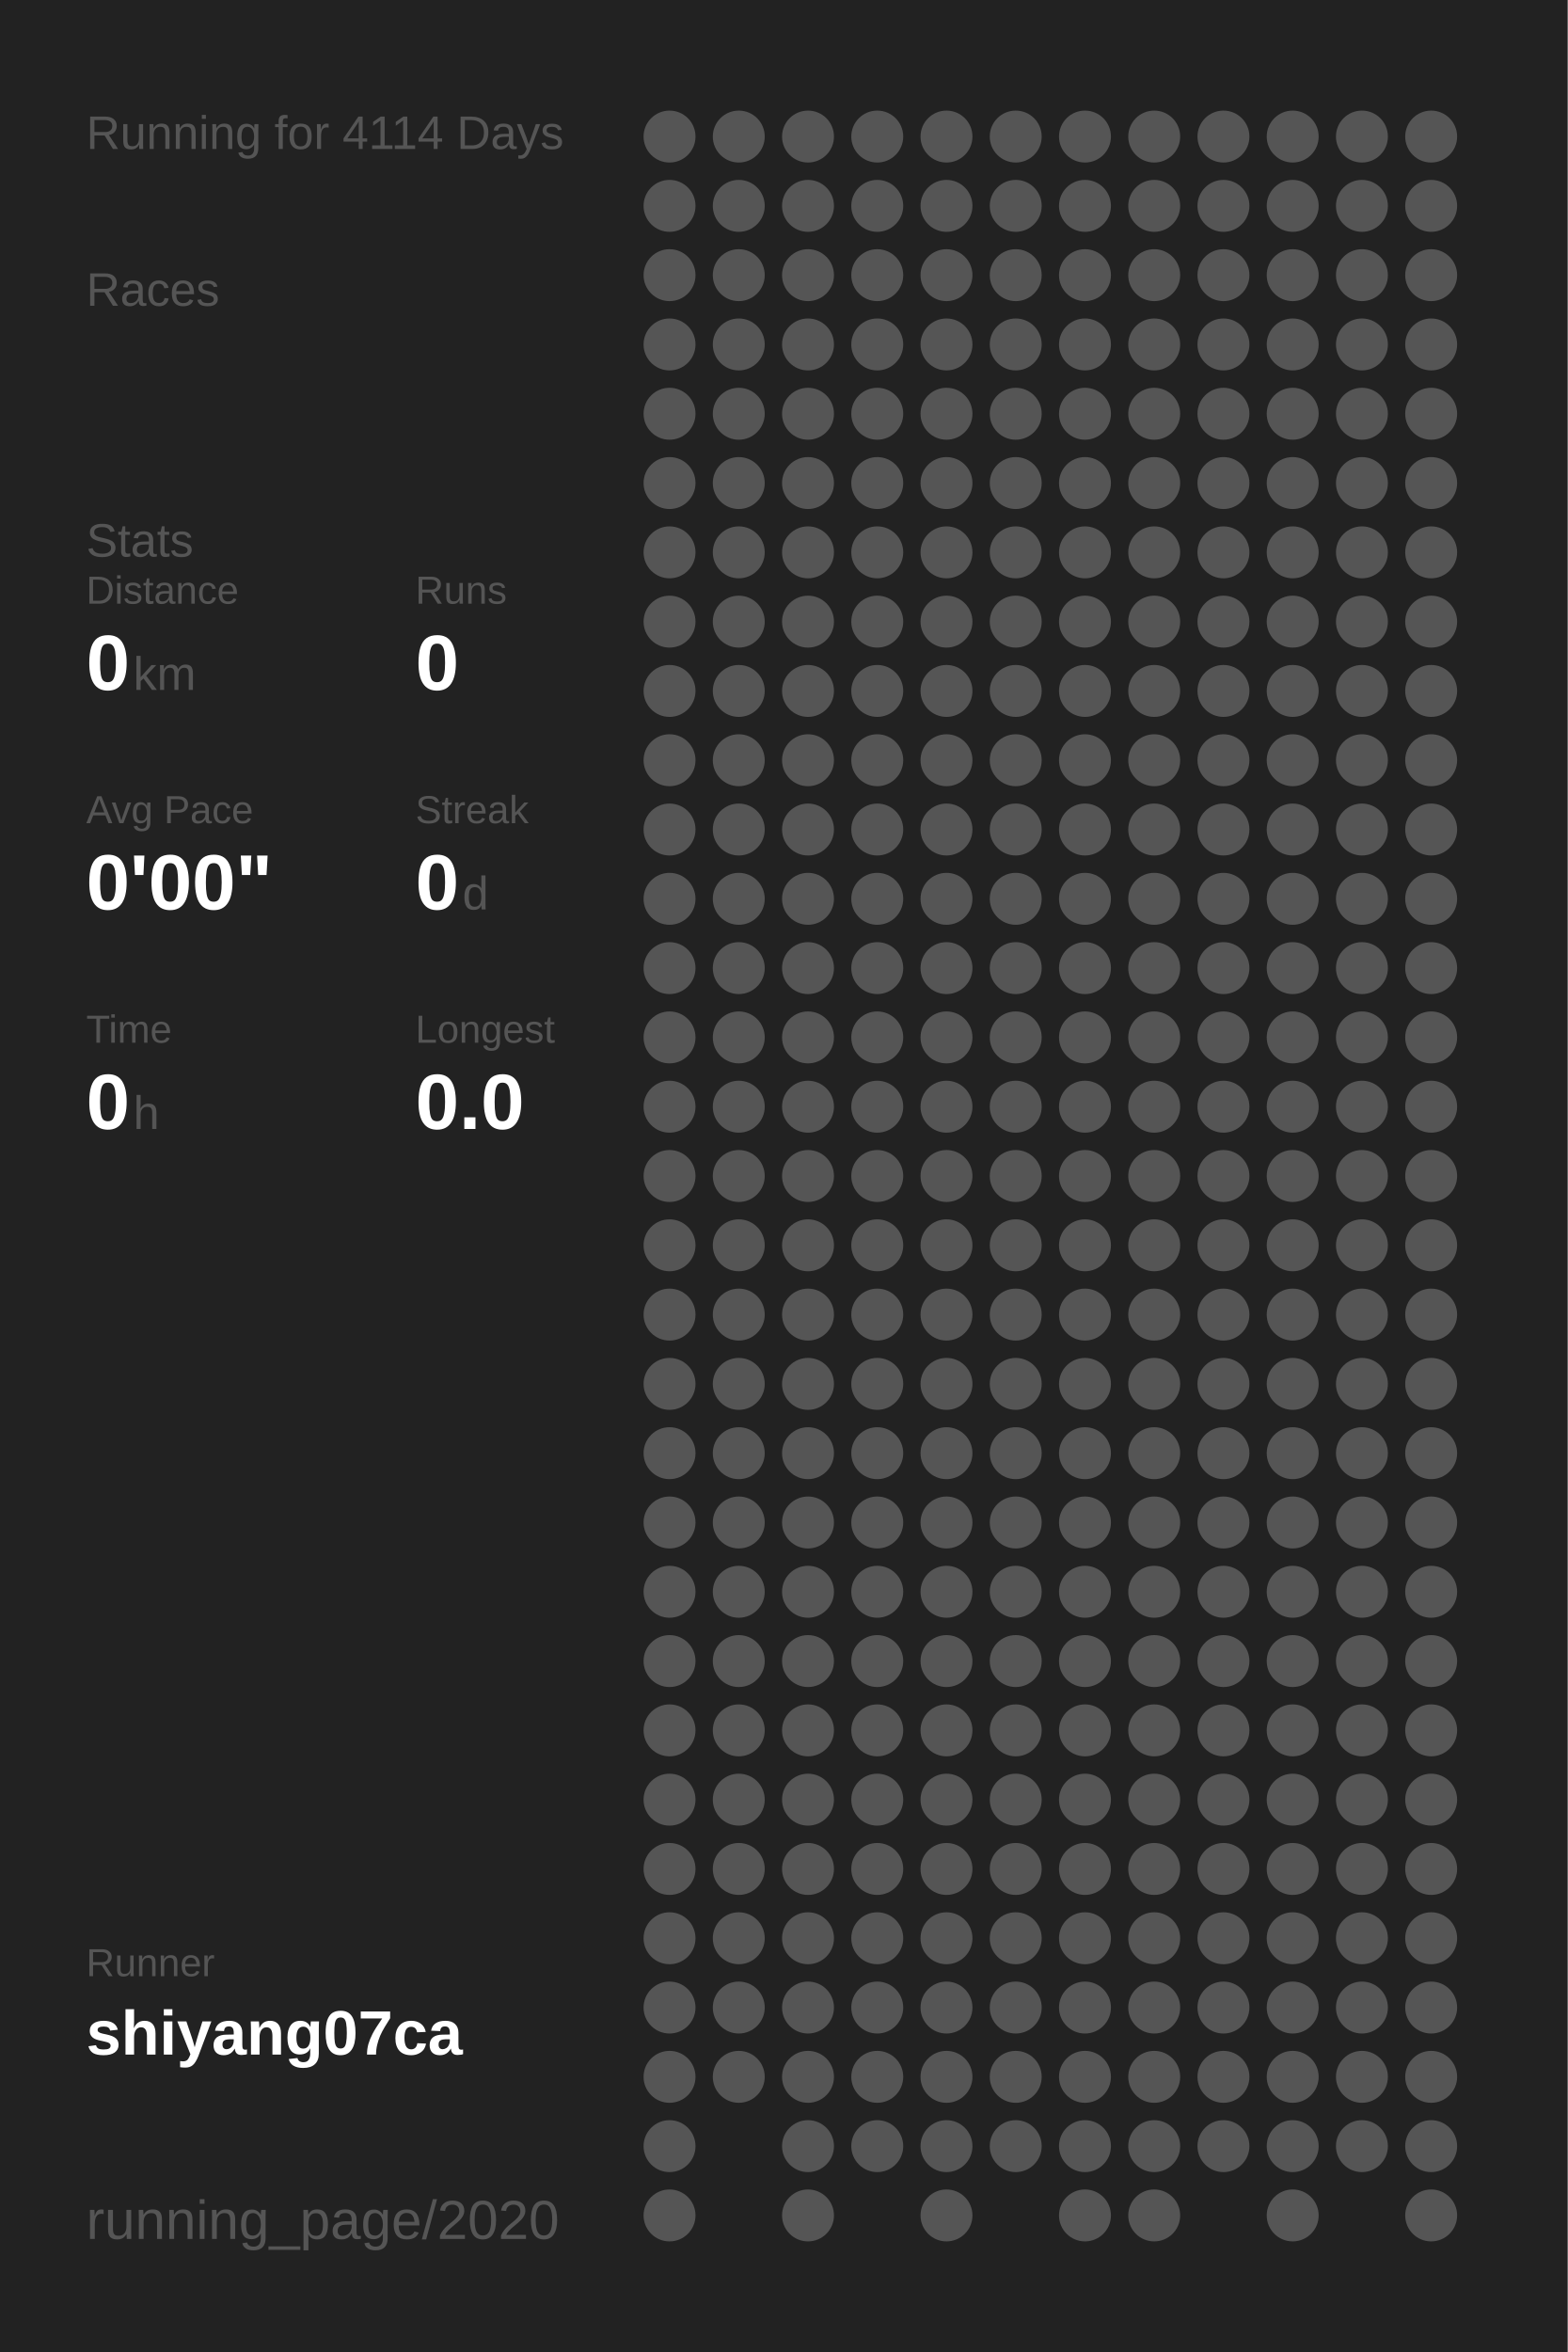
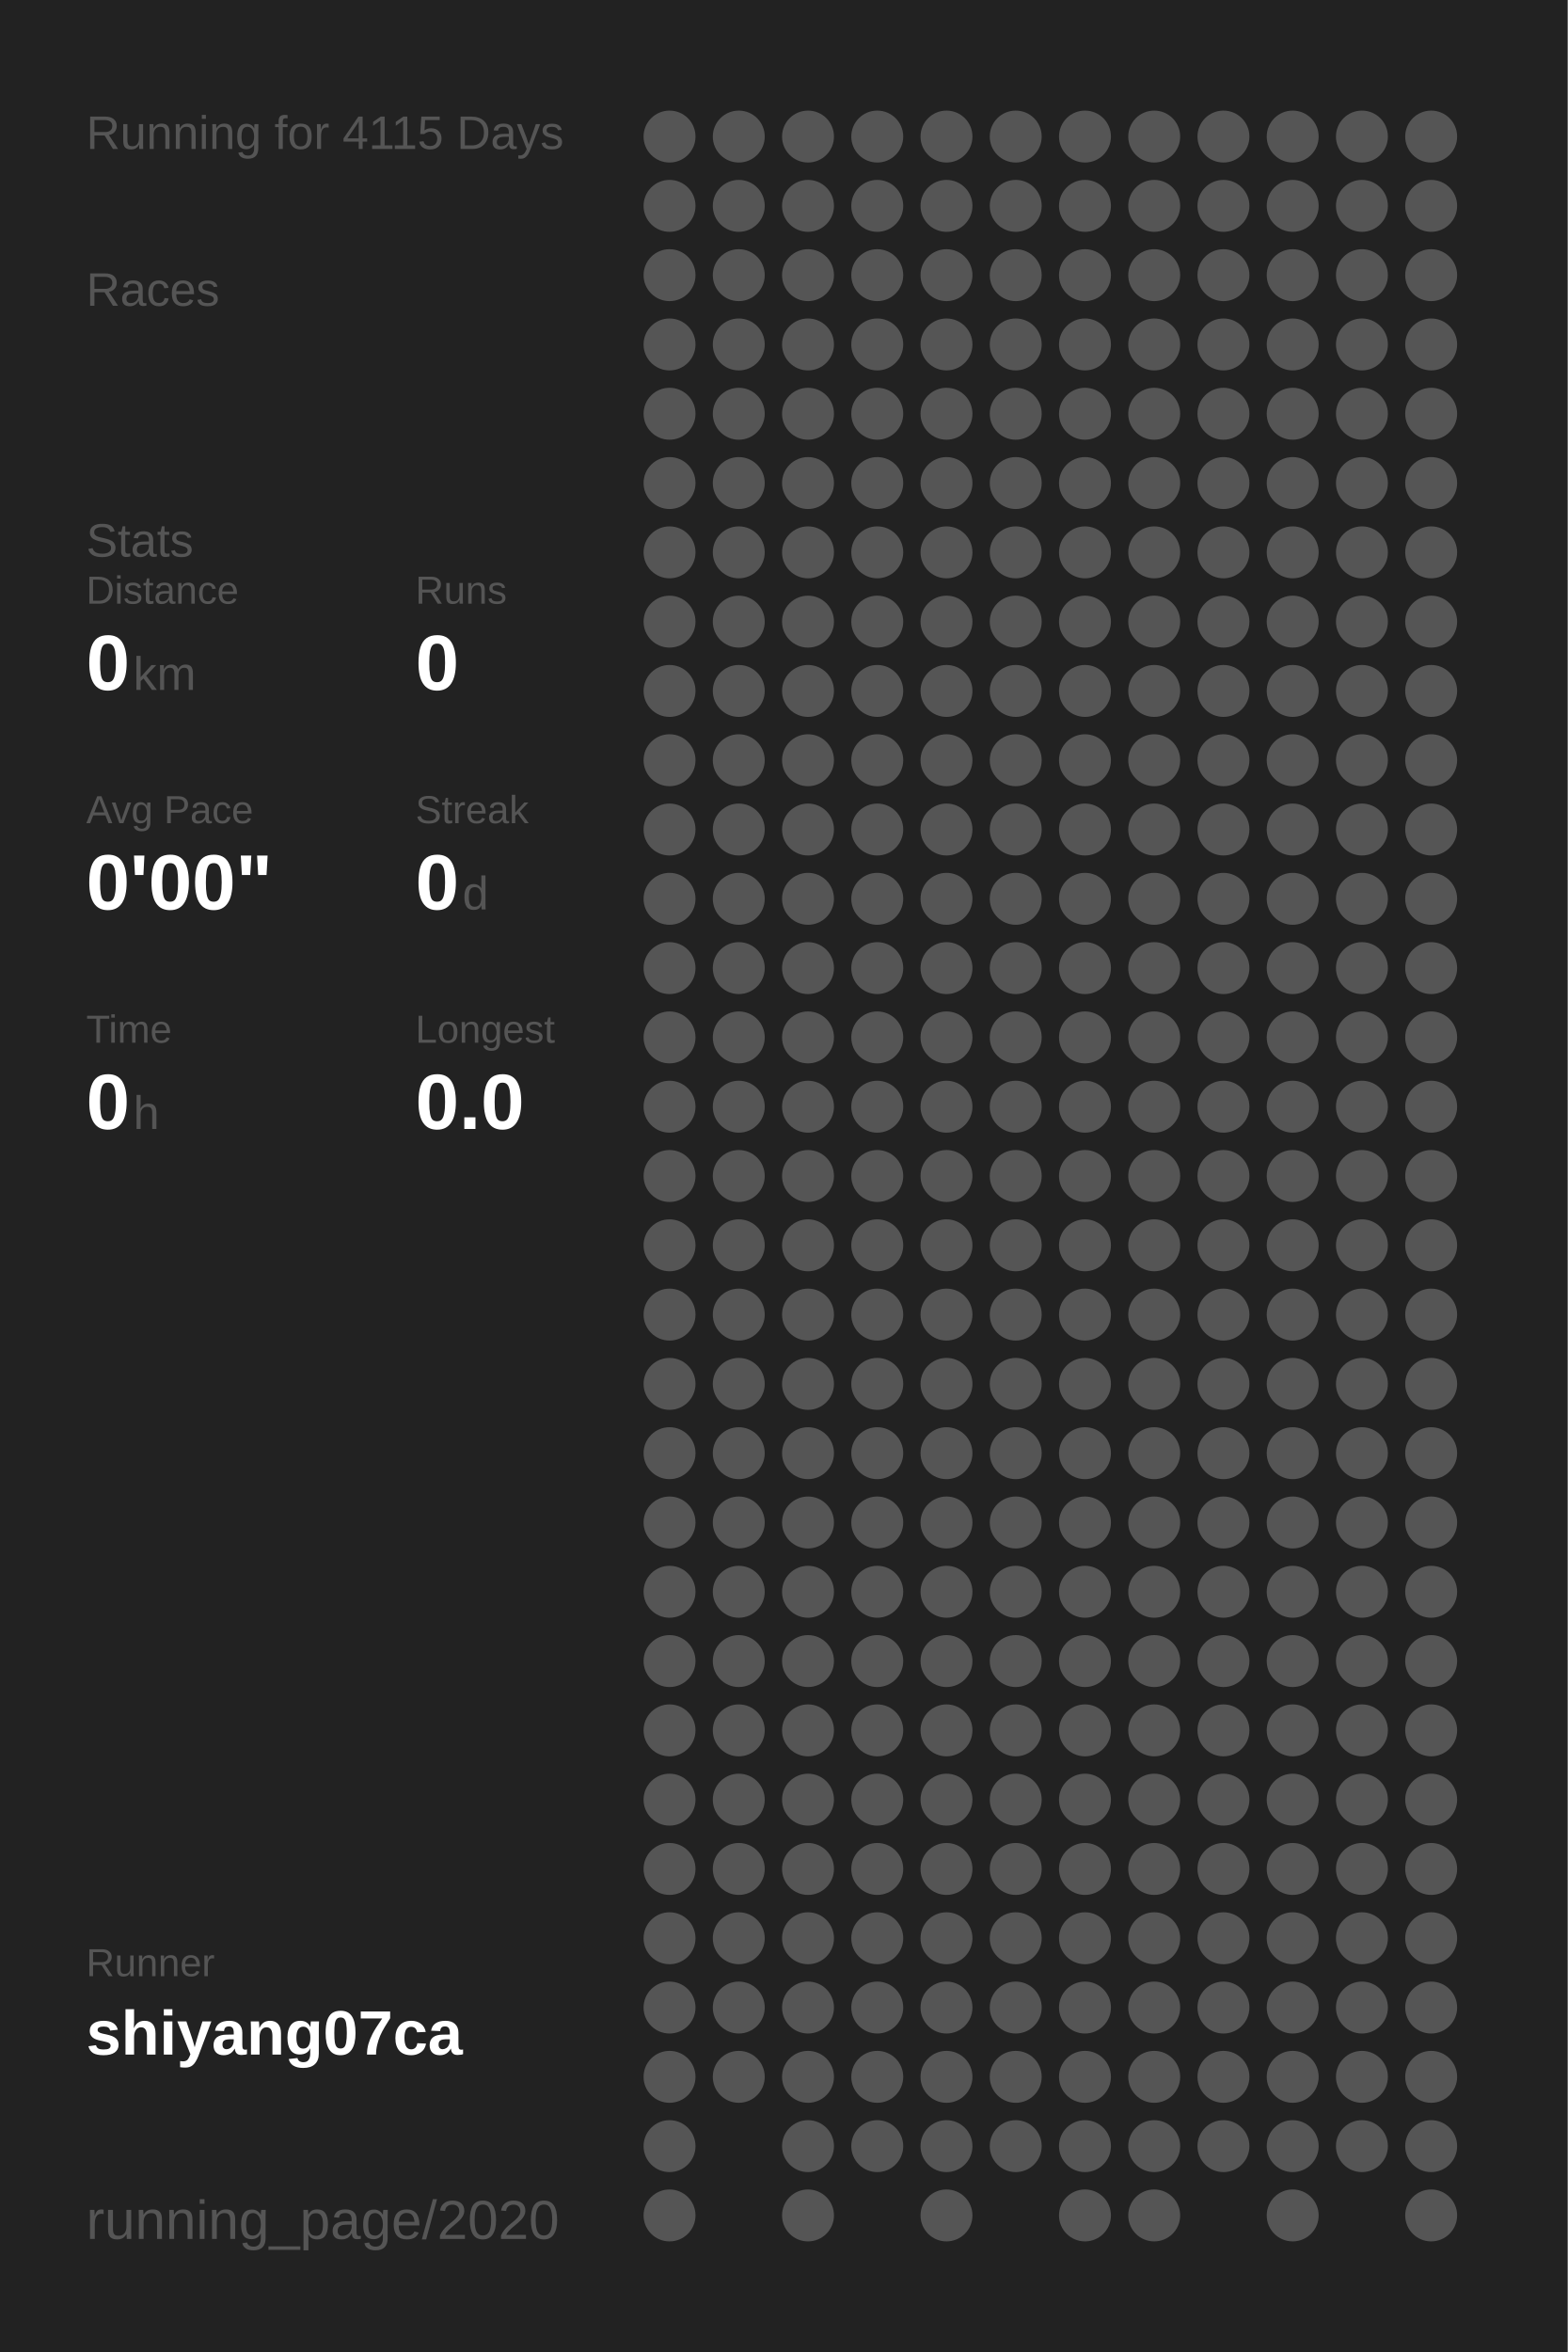
<svg xmlns="http://www.w3.org/2000/svg" baseProfile="full" height="300mm" version="1.1" viewBox="0,0,200,300" width="200mm">
  <defs />
  <rect fill="#222222" height="300" width="200" x="0" y="0" />
-   <text fill="#555555" style="font-size:6px; font-family:Arial;" x="11" y="19">Running for 4114 Days</text>
+   <text fill="#555555" style="font-size:6px; font-family:Arial;" x="11" y="19">Running for 4115 Days</text>
  <text fill="#555555" style="font-size:6px; font-family:Arial;" x="11" y="39">Races</text>
  <text fill="#555555" style="font-size:6px; font-family:Arial;" x="11" y="71">Stats</text>
  <text fill="#555555" style="font-size:5px; font-family:Arial;" x="11" y="77">Distance</text>
  <text fill="#FFFFFF" style="font-size:10px; font-family:Arial; font-weight:bold;" x="11" y="88">0</text>
  <text fill="#555555" style="font-size:6px; font-family:Arial;" x="17" y="88">km</text>
  <text fill="#555555" style="font-size:5px; font-family:Arial;" x="53" y="77">Runs</text>
  <text fill="#FFFFFF" style="font-size:10px; font-family:Arial; font-weight:bold;" x="53" y="88">0</text>
  <text fill="#555555" style="font-size:5px; font-family:Arial;" x="11" y="105">Avg Pace</text>
  <text fill="#FFFFFF" style="font-size:10px; font-family:Arial; font-weight:bold;" x="11" y="116">0'00"</text>
  <text fill="#555555" style="font-size:5px; font-family:Arial;" x="53" y="105">Streak</text>
  <text fill="#FFFFFF" style="font-size:10px; font-family:Arial; font-weight:bold;" x="53" y="116">0</text>
  <text fill="#555555" style="font-size:6px; font-family:Arial;" x="59" y="116">d</text>
  <text fill="#555555" style="font-size:5px; font-family:Arial;" x="11" y="133">Time</text>
  <text fill="#FFFFFF" style="font-size:10px; font-family:Arial; font-weight:bold;" x="11" y="144">0</text>
  <text fill="#555555" style="font-size:6px; font-family:Arial;" x="17" y="144">h</text>
  <text fill="#555555" style="font-size:5px; font-family:Arial;" x="53" y="133">Longest</text>
  <text fill="#FFFFFF" style="font-size:10px; font-family:Arial; font-weight:bold;" x="53" y="144">0.0</text>
  <text fill="#555555" style="font-size:5px; font-family:Arial;" x="11" y="252.065">Runner</text>
  <text fill="#FFFFFF" style="font-size:8px; font-family:Arial; font-weight:bold;" x="11" y="262.065">shiyang07ca</text>
  <text fill="#555555" style="font-size:7px; font-family:Arial;" x="11" y="285.581">running_page/2020</text>
  <circle cx="85.417" cy="17.419" fill="#555555" r="3.312" />
  <circle cx="85.417" cy="26.258" fill="#555555" r="3.312" />
  <circle cx="85.417" cy="35.097" fill="#555555" r="3.312" />
  <circle cx="85.417" cy="43.935" fill="#555555" r="3.312" />
  <circle cx="85.417" cy="52.774" fill="#555555" r="3.312" />
  <circle cx="85.417" cy="61.613" fill="#555555" r="3.312" />
  <circle cx="85.417" cy="70.452" fill="#555555" r="3.312" />
  <circle cx="85.417" cy="79.29" fill="#555555" r="3.312" />
  <circle cx="85.417" cy="88.129" fill="#555555" r="3.312" />
  <circle cx="85.417" cy="96.968" fill="#555555" r="3.312" />
  <circle cx="85.417" cy="105.806" fill="#555555" r="3.312" />
  <circle cx="85.417" cy="114.645" fill="#555555" r="3.312" />
  <circle cx="85.417" cy="123.484" fill="#555555" r="3.312" />
  <circle cx="85.417" cy="132.323" fill="#555555" r="3.312" />
  <circle cx="85.417" cy="141.161" fill="#555555" r="3.312" />
  <circle cx="85.417" cy="150" fill="#555555" r="3.312" />
  <circle cx="85.417" cy="158.839" fill="#555555" r="3.312" />
  <circle cx="85.417" cy="167.677" fill="#555555" r="3.312" />
  <circle cx="85.417" cy="176.516" fill="#555555" r="3.312" />
  <circle cx="85.417" cy="185.355" fill="#555555" r="3.312" />
  <circle cx="85.417" cy="194.194" fill="#555555" r="3.312" />
  <circle cx="85.417" cy="203.032" fill="#555555" r="3.312" />
  <circle cx="85.417" cy="211.871" fill="#555555" r="3.312" />
  <circle cx="85.417" cy="220.71" fill="#555555" r="3.312" />
  <circle cx="85.417" cy="229.548" fill="#555555" r="3.312" />
  <circle cx="85.417" cy="238.387" fill="#555555" r="3.312" />
  <circle cx="85.417" cy="247.226" fill="#555555" r="3.312" />
  <circle cx="85.417" cy="256.065" fill="#555555" r="3.312" />
  <circle cx="85.417" cy="264.903" fill="#555555" r="3.312" />
  <circle cx="85.417" cy="273.742" fill="#555555" r="3.312" />
  <circle cx="85.417" cy="282.581" fill="#555555" r="3.312" />
  <circle cx="94.25" cy="17.419" fill="#555555" r="3.312" />
  <circle cx="94.25" cy="26.258" fill="#555555" r="3.312" />
  <circle cx="94.25" cy="35.097" fill="#555555" r="3.312" />
  <circle cx="94.25" cy="43.935" fill="#555555" r="3.312" />
  <circle cx="94.25" cy="52.774" fill="#555555" r="3.312" />
  <circle cx="94.25" cy="61.613" fill="#555555" r="3.312" />
  <circle cx="94.25" cy="70.452" fill="#555555" r="3.312" />
  <circle cx="94.25" cy="79.29" fill="#555555" r="3.312" />
  <circle cx="94.25" cy="88.129" fill="#555555" r="3.312" />
  <circle cx="94.25" cy="96.968" fill="#555555" r="3.312" />
  <circle cx="94.25" cy="105.806" fill="#555555" r="3.312" />
  <circle cx="94.25" cy="114.645" fill="#555555" r="3.312" />
  <circle cx="94.25" cy="123.484" fill="#555555" r="3.312" />
  <circle cx="94.25" cy="132.323" fill="#555555" r="3.312" />
  <circle cx="94.25" cy="141.161" fill="#555555" r="3.312" />
  <circle cx="94.25" cy="150" fill="#555555" r="3.312" />
  <circle cx="94.25" cy="158.839" fill="#555555" r="3.312" />
  <circle cx="94.25" cy="167.677" fill="#555555" r="3.312" />
  <circle cx="94.25" cy="176.516" fill="#555555" r="3.312" />
  <circle cx="94.25" cy="185.355" fill="#555555" r="3.312" />
  <circle cx="94.25" cy="194.194" fill="#555555" r="3.312" />
  <circle cx="94.25" cy="203.032" fill="#555555" r="3.312" />
  <circle cx="94.25" cy="211.871" fill="#555555" r="3.312" />
  <circle cx="94.25" cy="220.71" fill="#555555" r="3.312" />
  <circle cx="94.25" cy="229.548" fill="#555555" r="3.312" />
  <circle cx="94.25" cy="238.387" fill="#555555" r="3.312" />
  <circle cx="94.25" cy="247.226" fill="#555555" r="3.312" />
  <circle cx="94.25" cy="256.065" fill="#555555" r="3.312" />
  <circle cx="94.25" cy="264.903" fill="#555555" r="3.312" />
  <circle cx="103.083" cy="17.419" fill="#555555" r="3.312" />
  <circle cx="103.083" cy="26.258" fill="#555555" r="3.312" />
  <circle cx="103.083" cy="35.097" fill="#555555" r="3.312" />
  <circle cx="103.083" cy="43.935" fill="#555555" r="3.312" />
  <circle cx="103.083" cy="52.774" fill="#555555" r="3.312" />
  <circle cx="103.083" cy="61.613" fill="#555555" r="3.312" />
  <circle cx="103.083" cy="70.452" fill="#555555" r="3.312" />
  <circle cx="103.083" cy="79.29" fill="#555555" r="3.312" />
  <circle cx="103.083" cy="88.129" fill="#555555" r="3.312" />
  <circle cx="103.083" cy="96.968" fill="#555555" r="3.312" />
  <circle cx="103.083" cy="105.806" fill="#555555" r="3.312" />
  <circle cx="103.083" cy="114.645" fill="#555555" r="3.312" />
  <circle cx="103.083" cy="123.484" fill="#555555" r="3.312" />
  <circle cx="103.083" cy="132.323" fill="#555555" r="3.312" />
  <circle cx="103.083" cy="141.161" fill="#555555" r="3.312" />
  <circle cx="103.083" cy="150" fill="#555555" r="3.312" />
  <circle cx="103.083" cy="158.839" fill="#555555" r="3.312" />
  <circle cx="103.083" cy="167.677" fill="#555555" r="3.312" />
  <circle cx="103.083" cy="176.516" fill="#555555" r="3.312" />
  <circle cx="103.083" cy="185.355" fill="#555555" r="3.312" />
  <circle cx="103.083" cy="194.194" fill="#555555" r="3.312" />
  <circle cx="103.083" cy="203.032" fill="#555555" r="3.312" />
  <circle cx="103.083" cy="211.871" fill="#555555" r="3.312" />
  <circle cx="103.083" cy="220.71" fill="#555555" r="3.312" />
  <circle cx="103.083" cy="229.548" fill="#555555" r="3.312" />
  <circle cx="103.083" cy="238.387" fill="#555555" r="3.312" />
  <circle cx="103.083" cy="247.226" fill="#555555" r="3.312" />
  <circle cx="103.083" cy="256.065" fill="#555555" r="3.312" />
  <circle cx="103.083" cy="264.903" fill="#555555" r="3.312" />
  <circle cx="103.083" cy="273.742" fill="#555555" r="3.312" />
  <circle cx="103.083" cy="282.581" fill="#555555" r="3.312" />
  <circle cx="111.917" cy="17.419" fill="#555555" r="3.312" />
  <circle cx="111.917" cy="26.258" fill="#555555" r="3.312" />
  <circle cx="111.917" cy="35.097" fill="#555555" r="3.312" />
  <circle cx="111.917" cy="43.935" fill="#555555" r="3.312" />
  <circle cx="111.917" cy="52.774" fill="#555555" r="3.312" />
  <circle cx="111.917" cy="61.613" fill="#555555" r="3.312" />
  <circle cx="111.917" cy="70.452" fill="#555555" r="3.312" />
  <circle cx="111.917" cy="79.29" fill="#555555" r="3.312" />
  <circle cx="111.917" cy="88.129" fill="#555555" r="3.312" />
  <circle cx="111.917" cy="96.968" fill="#555555" r="3.312" />
  <circle cx="111.917" cy="105.806" fill="#555555" r="3.312" />
  <circle cx="111.917" cy="114.645" fill="#555555" r="3.312" />
  <circle cx="111.917" cy="123.484" fill="#555555" r="3.312" />
  <circle cx="111.917" cy="132.323" fill="#555555" r="3.312" />
  <circle cx="111.917" cy="141.161" fill="#555555" r="3.312" />
  <circle cx="111.917" cy="150" fill="#555555" r="3.312" />
  <circle cx="111.917" cy="158.839" fill="#555555" r="3.312" />
  <circle cx="111.917" cy="167.677" fill="#555555" r="3.312" />
  <circle cx="111.917" cy="176.516" fill="#555555" r="3.312" />
  <circle cx="111.917" cy="185.355" fill="#555555" r="3.312" />
  <circle cx="111.917" cy="194.194" fill="#555555" r="3.312" />
  <circle cx="111.917" cy="203.032" fill="#555555" r="3.312" />
  <circle cx="111.917" cy="211.871" fill="#555555" r="3.312" />
  <circle cx="111.917" cy="220.71" fill="#555555" r="3.312" />
  <circle cx="111.917" cy="229.548" fill="#555555" r="3.312" />
  <circle cx="111.917" cy="238.387" fill="#555555" r="3.312" />
  <circle cx="111.917" cy="247.226" fill="#555555" r="3.312" />
  <circle cx="111.917" cy="256.065" fill="#555555" r="3.312" />
  <circle cx="111.917" cy="264.903" fill="#555555" r="3.312" />
  <circle cx="111.917" cy="273.742" fill="#555555" r="3.312" />
  <circle cx="120.75" cy="17.419" fill="#555555" r="3.312" />
  <circle cx="120.75" cy="26.258" fill="#555555" r="3.312" />
  <circle cx="120.75" cy="35.097" fill="#555555" r="3.312" />
  <circle cx="120.75" cy="43.935" fill="#555555" r="3.312" />
  <circle cx="120.75" cy="52.774" fill="#555555" r="3.312" />
  <circle cx="120.75" cy="61.613" fill="#555555" r="3.312" />
  <circle cx="120.75" cy="70.452" fill="#555555" r="3.312" />
  <circle cx="120.75" cy="79.29" fill="#555555" r="3.312" />
  <circle cx="120.75" cy="88.129" fill="#555555" r="3.312" />
  <circle cx="120.75" cy="96.968" fill="#555555" r="3.312" />
  <circle cx="120.75" cy="105.806" fill="#555555" r="3.312" />
  <circle cx="120.75" cy="114.645" fill="#555555" r="3.312" />
  <circle cx="120.75" cy="123.484" fill="#555555" r="3.312" />
  <circle cx="120.75" cy="132.323" fill="#555555" r="3.312" />
  <circle cx="120.75" cy="141.161" fill="#555555" r="3.312" />
  <circle cx="120.75" cy="150" fill="#555555" r="3.312" />
  <circle cx="120.75" cy="158.839" fill="#555555" r="3.312" />
  <circle cx="120.75" cy="167.677" fill="#555555" r="3.312" />
  <circle cx="120.75" cy="176.516" fill="#555555" r="3.312" />
  <circle cx="120.75" cy="185.355" fill="#555555" r="3.312" />
  <circle cx="120.75" cy="194.194" fill="#555555" r="3.312" />
  <circle cx="120.75" cy="203.032" fill="#555555" r="3.312" />
  <circle cx="120.75" cy="211.871" fill="#555555" r="3.312" />
  <circle cx="120.75" cy="220.71" fill="#555555" r="3.312" />
  <circle cx="120.75" cy="229.548" fill="#555555" r="3.312" />
  <circle cx="120.75" cy="238.387" fill="#555555" r="3.312" />
  <circle cx="120.75" cy="247.226" fill="#555555" r="3.312" />
  <circle cx="120.75" cy="256.065" fill="#555555" r="3.312" />
  <circle cx="120.75" cy="264.903" fill="#555555" r="3.312" />
  <circle cx="120.75" cy="273.742" fill="#555555" r="3.312" />
  <circle cx="120.75" cy="282.581" fill="#555555" r="3.312" />
  <circle cx="129.583" cy="17.419" fill="#555555" r="3.312" />
  <circle cx="129.583" cy="26.258" fill="#555555" r="3.312" />
  <circle cx="129.583" cy="35.097" fill="#555555" r="3.312" />
  <circle cx="129.583" cy="43.935" fill="#555555" r="3.312" />
  <circle cx="129.583" cy="52.774" fill="#555555" r="3.312" />
  <circle cx="129.583" cy="61.613" fill="#555555" r="3.312" />
  <circle cx="129.583" cy="70.452" fill="#555555" r="3.312" />
  <circle cx="129.583" cy="79.29" fill="#555555" r="3.312" />
  <circle cx="129.583" cy="88.129" fill="#555555" r="3.312" />
  <circle cx="129.583" cy="96.968" fill="#555555" r="3.312" />
  <circle cx="129.583" cy="105.806" fill="#555555" r="3.312" />
  <circle cx="129.583" cy="114.645" fill="#555555" r="3.312" />
  <circle cx="129.583" cy="123.484" fill="#555555" r="3.312" />
  <circle cx="129.583" cy="132.323" fill="#555555" r="3.312" />
  <circle cx="129.583" cy="141.161" fill="#555555" r="3.312" />
  <circle cx="129.583" cy="150" fill="#555555" r="3.312" />
  <circle cx="129.583" cy="158.839" fill="#555555" r="3.312" />
  <circle cx="129.583" cy="167.677" fill="#555555" r="3.312" />
  <circle cx="129.583" cy="176.516" fill="#555555" r="3.312" />
  <circle cx="129.583" cy="185.355" fill="#555555" r="3.312" />
  <circle cx="129.583" cy="194.194" fill="#555555" r="3.312" />
  <circle cx="129.583" cy="203.032" fill="#555555" r="3.312" />
  <circle cx="129.583" cy="211.871" fill="#555555" r="3.312" />
  <circle cx="129.583" cy="220.71" fill="#555555" r="3.312" />
  <circle cx="129.583" cy="229.548" fill="#555555" r="3.312" />
  <circle cx="129.583" cy="238.387" fill="#555555" r="3.312" />
  <circle cx="129.583" cy="247.226" fill="#555555" r="3.312" />
  <circle cx="129.583" cy="256.065" fill="#555555" r="3.312" />
  <circle cx="129.583" cy="264.903" fill="#555555" r="3.312" />
  <circle cx="129.583" cy="273.742" fill="#555555" r="3.312" />
  <circle cx="138.417" cy="17.419" fill="#555555" r="3.312" />
  <circle cx="138.417" cy="26.258" fill="#555555" r="3.312" />
  <circle cx="138.417" cy="35.097" fill="#555555" r="3.312" />
  <circle cx="138.417" cy="43.935" fill="#555555" r="3.312" />
  <circle cx="138.417" cy="52.774" fill="#555555" r="3.312" />
  <circle cx="138.417" cy="61.613" fill="#555555" r="3.312" />
  <circle cx="138.417" cy="70.452" fill="#555555" r="3.312" />
  <circle cx="138.417" cy="79.29" fill="#555555" r="3.312" />
  <circle cx="138.417" cy="88.129" fill="#555555" r="3.312" />
  <circle cx="138.417" cy="96.968" fill="#555555" r="3.312" />
  <circle cx="138.417" cy="105.806" fill="#555555" r="3.312" />
  <circle cx="138.417" cy="114.645" fill="#555555" r="3.312" />
  <circle cx="138.417" cy="123.484" fill="#555555" r="3.312" />
  <circle cx="138.417" cy="132.323" fill="#555555" r="3.312" />
  <circle cx="138.417" cy="141.161" fill="#555555" r="3.312" />
  <circle cx="138.417" cy="150" fill="#555555" r="3.312" />
  <circle cx="138.417" cy="158.839" fill="#555555" r="3.312" />
  <circle cx="138.417" cy="167.677" fill="#555555" r="3.312" />
  <circle cx="138.417" cy="176.516" fill="#555555" r="3.312" />
  <circle cx="138.417" cy="185.355" fill="#555555" r="3.312" />
  <circle cx="138.417" cy="194.194" fill="#555555" r="3.312" />
  <circle cx="138.417" cy="203.032" fill="#555555" r="3.312" />
  <circle cx="138.417" cy="211.871" fill="#555555" r="3.312" />
  <circle cx="138.417" cy="220.71" fill="#555555" r="3.312" />
  <circle cx="138.417" cy="229.548" fill="#555555" r="3.312" />
  <circle cx="138.417" cy="238.387" fill="#555555" r="3.312" />
  <circle cx="138.417" cy="247.226" fill="#555555" r="3.312" />
  <circle cx="138.417" cy="256.065" fill="#555555" r="3.312" />
  <circle cx="138.417" cy="264.903" fill="#555555" r="3.312" />
  <circle cx="138.417" cy="273.742" fill="#555555" r="3.312" />
  <circle cx="138.417" cy="282.581" fill="#555555" r="3.312" />
  <circle cx="147.25" cy="17.419" fill="#555555" r="3.312" />
  <circle cx="147.25" cy="26.258" fill="#555555" r="3.312" />
  <circle cx="147.25" cy="35.097" fill="#555555" r="3.312" />
  <circle cx="147.25" cy="43.935" fill="#555555" r="3.312" />
  <circle cx="147.25" cy="52.774" fill="#555555" r="3.312" />
  <circle cx="147.25" cy="61.613" fill="#555555" r="3.312" />
  <circle cx="147.25" cy="70.452" fill="#555555" r="3.312" />
  <circle cx="147.25" cy="79.29" fill="#555555" r="3.312" />
  <circle cx="147.25" cy="88.129" fill="#555555" r="3.312" />
  <circle cx="147.25" cy="96.968" fill="#555555" r="3.312" />
  <circle cx="147.25" cy="105.806" fill="#555555" r="3.312" />
  <circle cx="147.25" cy="114.645" fill="#555555" r="3.312" />
  <circle cx="147.25" cy="123.484" fill="#555555" r="3.312" />
  <circle cx="147.25" cy="132.323" fill="#555555" r="3.312" />
  <circle cx="147.25" cy="141.161" fill="#555555" r="3.312" />
  <circle cx="147.25" cy="150" fill="#555555" r="3.312" />
  <circle cx="147.25" cy="158.839" fill="#555555" r="3.312" />
  <circle cx="147.25" cy="167.677" fill="#555555" r="3.312" />
  <circle cx="147.25" cy="176.516" fill="#555555" r="3.312" />
  <circle cx="147.25" cy="185.355" fill="#555555" r="3.312" />
  <circle cx="147.25" cy="194.194" fill="#555555" r="3.312" />
  <circle cx="147.25" cy="203.032" fill="#555555" r="3.312" />
  <circle cx="147.25" cy="211.871" fill="#555555" r="3.312" />
  <circle cx="147.25" cy="220.71" fill="#555555" r="3.312" />
  <circle cx="147.25" cy="229.548" fill="#555555" r="3.312" />
  <circle cx="147.25" cy="238.387" fill="#555555" r="3.312" />
  <circle cx="147.25" cy="247.226" fill="#555555" r="3.312" />
  <circle cx="147.25" cy="256.065" fill="#555555" r="3.312" />
  <circle cx="147.25" cy="264.903" fill="#555555" r="3.312" />
  <circle cx="147.25" cy="273.742" fill="#555555" r="3.312" />
  <circle cx="147.25" cy="282.581" fill="#555555" r="3.312" />
  <circle cx="156.083" cy="17.419" fill="#555555" r="3.312" />
  <circle cx="156.083" cy="26.258" fill="#555555" r="3.312" />
  <circle cx="156.083" cy="35.097" fill="#555555" r="3.312" />
  <circle cx="156.083" cy="43.935" fill="#555555" r="3.312" />
  <circle cx="156.083" cy="52.774" fill="#555555" r="3.312" />
  <circle cx="156.083" cy="61.613" fill="#555555" r="3.312" />
  <circle cx="156.083" cy="70.452" fill="#555555" r="3.312" />
  <circle cx="156.083" cy="79.29" fill="#555555" r="3.312" />
  <circle cx="156.083" cy="88.129" fill="#555555" r="3.312" />
  <circle cx="156.083" cy="96.968" fill="#555555" r="3.312" />
  <circle cx="156.083" cy="105.806" fill="#555555" r="3.312" />
  <circle cx="156.083" cy="114.645" fill="#555555" r="3.312" />
  <circle cx="156.083" cy="123.484" fill="#555555" r="3.312" />
  <circle cx="156.083" cy="132.323" fill="#555555" r="3.312" />
  <circle cx="156.083" cy="141.161" fill="#555555" r="3.312" />
  <circle cx="156.083" cy="150" fill="#555555" r="3.312" />
  <circle cx="156.083" cy="158.839" fill="#555555" r="3.312" />
  <circle cx="156.083" cy="167.677" fill="#555555" r="3.312" />
  <circle cx="156.083" cy="176.516" fill="#555555" r="3.312" />
  <circle cx="156.083" cy="185.355" fill="#555555" r="3.312" />
  <circle cx="156.083" cy="194.194" fill="#555555" r="3.312" />
  <circle cx="156.083" cy="203.032" fill="#555555" r="3.312" />
  <circle cx="156.083" cy="211.871" fill="#555555" r="3.312" />
  <circle cx="156.083" cy="220.71" fill="#555555" r="3.312" />
  <circle cx="156.083" cy="229.548" fill="#555555" r="3.312" />
  <circle cx="156.083" cy="238.387" fill="#555555" r="3.312" />
  <circle cx="156.083" cy="247.226" fill="#555555" r="3.312" />
  <circle cx="156.083" cy="256.065" fill="#555555" r="3.312" />
  <circle cx="156.083" cy="264.903" fill="#555555" r="3.312" />
  <circle cx="156.083" cy="273.742" fill="#555555" r="3.312" />
  <circle cx="164.917" cy="17.419" fill="#555555" r="3.312" />
  <circle cx="164.917" cy="26.258" fill="#555555" r="3.312" />
  <circle cx="164.917" cy="35.097" fill="#555555" r="3.312" />
  <circle cx="164.917" cy="43.935" fill="#555555" r="3.312" />
  <circle cx="164.917" cy="52.774" fill="#555555" r="3.312" />
  <circle cx="164.917" cy="61.613" fill="#555555" r="3.312" />
  <circle cx="164.917" cy="70.452" fill="#555555" r="3.312" />
  <circle cx="164.917" cy="79.29" fill="#555555" r="3.312" />
  <circle cx="164.917" cy="88.129" fill="#555555" r="3.312" />
  <circle cx="164.917" cy="96.968" fill="#555555" r="3.312" />
  <circle cx="164.917" cy="105.806" fill="#555555" r="3.312" />
  <circle cx="164.917" cy="114.645" fill="#555555" r="3.312" />
  <circle cx="164.917" cy="123.484" fill="#555555" r="3.312" />
  <circle cx="164.917" cy="132.323" fill="#555555" r="3.312" />
  <circle cx="164.917" cy="141.161" fill="#555555" r="3.312" />
  <circle cx="164.917" cy="150" fill="#555555" r="3.312" />
  <circle cx="164.917" cy="158.839" fill="#555555" r="3.312" />
  <circle cx="164.917" cy="167.677" fill="#555555" r="3.312" />
  <circle cx="164.917" cy="176.516" fill="#555555" r="3.312" />
  <circle cx="164.917" cy="185.355" fill="#555555" r="3.312" />
  <circle cx="164.917" cy="194.194" fill="#555555" r="3.312" />
  <circle cx="164.917" cy="203.032" fill="#555555" r="3.312" />
  <circle cx="164.917" cy="211.871" fill="#555555" r="3.312" />
  <circle cx="164.917" cy="220.71" fill="#555555" r="3.312" />
  <circle cx="164.917" cy="229.548" fill="#555555" r="3.312" />
  <circle cx="164.917" cy="238.387" fill="#555555" r="3.312" />
  <circle cx="164.917" cy="247.226" fill="#555555" r="3.312" />
  <circle cx="164.917" cy="256.065" fill="#555555" r="3.312" />
  <circle cx="164.917" cy="264.903" fill="#555555" r="3.312" />
  <circle cx="164.917" cy="273.742" fill="#555555" r="3.312" />
  <circle cx="164.917" cy="282.581" fill="#555555" r="3.312" />
  <circle cx="173.75" cy="17.419" fill="#555555" r="3.312" />
  <circle cx="173.75" cy="26.258" fill="#555555" r="3.312" />
  <circle cx="173.75" cy="35.097" fill="#555555" r="3.312" />
  <circle cx="173.75" cy="43.935" fill="#555555" r="3.312" />
  <circle cx="173.75" cy="52.774" fill="#555555" r="3.312" />
  <circle cx="173.75" cy="61.613" fill="#555555" r="3.312" />
  <circle cx="173.75" cy="70.452" fill="#555555" r="3.312" />
  <circle cx="173.75" cy="79.29" fill="#555555" r="3.312" />
  <circle cx="173.75" cy="88.129" fill="#555555" r="3.312" />
  <circle cx="173.75" cy="96.968" fill="#555555" r="3.312" />
  <circle cx="173.75" cy="105.806" fill="#555555" r="3.312" />
  <circle cx="173.75" cy="114.645" fill="#555555" r="3.312" />
  <circle cx="173.75" cy="123.484" fill="#555555" r="3.312" />
  <circle cx="173.75" cy="132.323" fill="#555555" r="3.312" />
  <circle cx="173.75" cy="141.161" fill="#555555" r="3.312" />
  <circle cx="173.75" cy="150" fill="#555555" r="3.312" />
  <circle cx="173.75" cy="158.839" fill="#555555" r="3.312" />
  <circle cx="173.75" cy="167.677" fill="#555555" r="3.312" />
  <circle cx="173.75" cy="176.516" fill="#555555" r="3.312" />
  <circle cx="173.75" cy="185.355" fill="#555555" r="3.312" />
  <circle cx="173.75" cy="194.194" fill="#555555" r="3.312" />
  <circle cx="173.75" cy="203.032" fill="#555555" r="3.312" />
  <circle cx="173.75" cy="211.871" fill="#555555" r="3.312" />
  <circle cx="173.75" cy="220.71" fill="#555555" r="3.312" />
  <circle cx="173.75" cy="229.548" fill="#555555" r="3.312" />
  <circle cx="173.75" cy="238.387" fill="#555555" r="3.312" />
  <circle cx="173.75" cy="247.226" fill="#555555" r="3.312" />
  <circle cx="173.75" cy="256.065" fill="#555555" r="3.312" />
  <circle cx="173.75" cy="264.903" fill="#555555" r="3.312" />
  <circle cx="173.75" cy="273.742" fill="#555555" r="3.312" />
  <circle cx="182.583" cy="17.419" fill="#555555" r="3.312" />
  <circle cx="182.583" cy="26.258" fill="#555555" r="3.312" />
  <circle cx="182.583" cy="35.097" fill="#555555" r="3.312" />
  <circle cx="182.583" cy="43.935" fill="#555555" r="3.312" />
  <circle cx="182.583" cy="52.774" fill="#555555" r="3.312" />
  <circle cx="182.583" cy="61.613" fill="#555555" r="3.312" />
  <circle cx="182.583" cy="70.452" fill="#555555" r="3.312" />
  <circle cx="182.583" cy="79.29" fill="#555555" r="3.312" />
  <circle cx="182.583" cy="88.129" fill="#555555" r="3.312" />
  <circle cx="182.583" cy="96.968" fill="#555555" r="3.312" />
  <circle cx="182.583" cy="105.806" fill="#555555" r="3.312" />
  <circle cx="182.583" cy="114.645" fill="#555555" r="3.312" />
  <circle cx="182.583" cy="123.484" fill="#555555" r="3.312" />
  <circle cx="182.583" cy="132.323" fill="#555555" r="3.312" />
  <circle cx="182.583" cy="141.161" fill="#555555" r="3.312" />
  <circle cx="182.583" cy="150" fill="#555555" r="3.312" />
  <circle cx="182.583" cy="158.839" fill="#555555" r="3.312" />
  <circle cx="182.583" cy="167.677" fill="#555555" r="3.312" />
  <circle cx="182.583" cy="176.516" fill="#555555" r="3.312" />
  <circle cx="182.583" cy="185.355" fill="#555555" r="3.312" />
  <circle cx="182.583" cy="194.194" fill="#555555" r="3.312" />
  <circle cx="182.583" cy="203.032" fill="#555555" r="3.312" />
  <circle cx="182.583" cy="211.871" fill="#555555" r="3.312" />
  <circle cx="182.583" cy="220.71" fill="#555555" r="3.312" />
  <circle cx="182.583" cy="229.548" fill="#555555" r="3.312" />
  <circle cx="182.583" cy="238.387" fill="#555555" r="3.312" />
  <circle cx="182.583" cy="247.226" fill="#555555" r="3.312" />
  <circle cx="182.583" cy="256.065" fill="#555555" r="3.312" />
  <circle cx="182.583" cy="264.903" fill="#555555" r="3.312" />
  <circle cx="182.583" cy="273.742" fill="#555555" r="3.312" />
  <circle cx="182.583" cy="282.581" fill="#555555" r="3.312" />
</svg>
